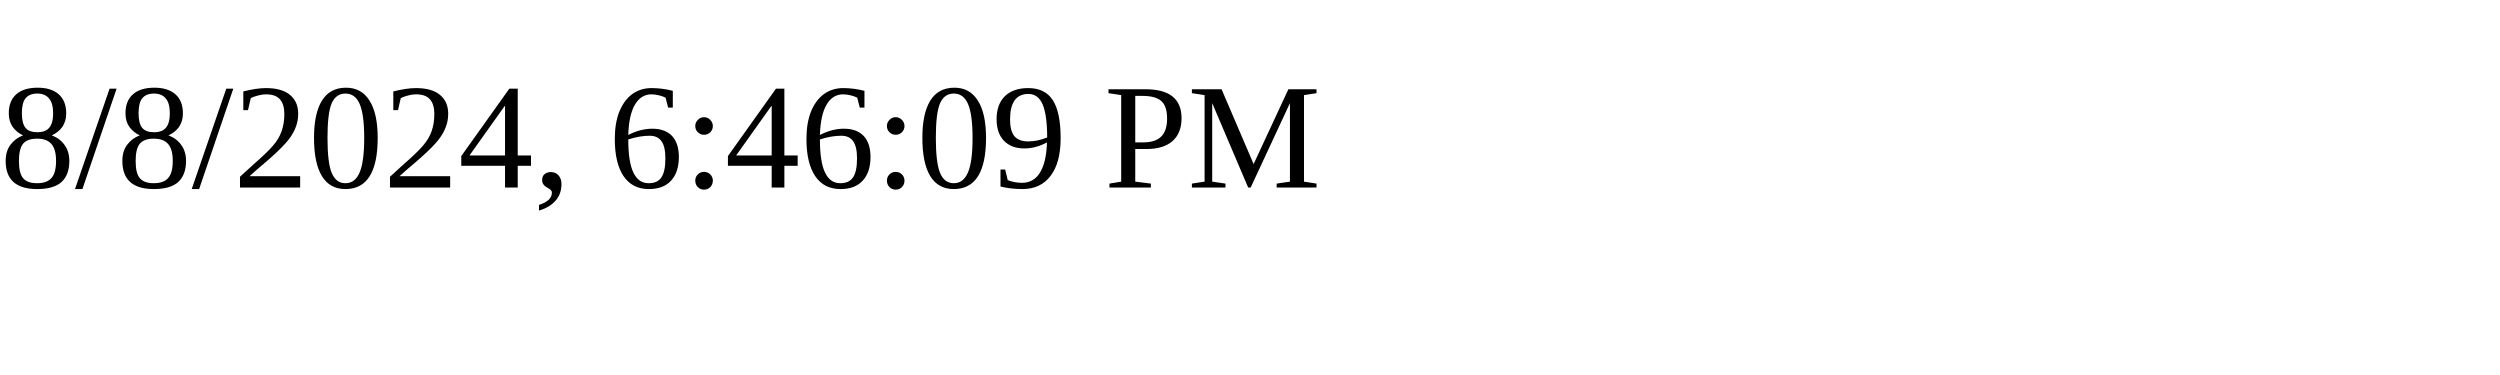
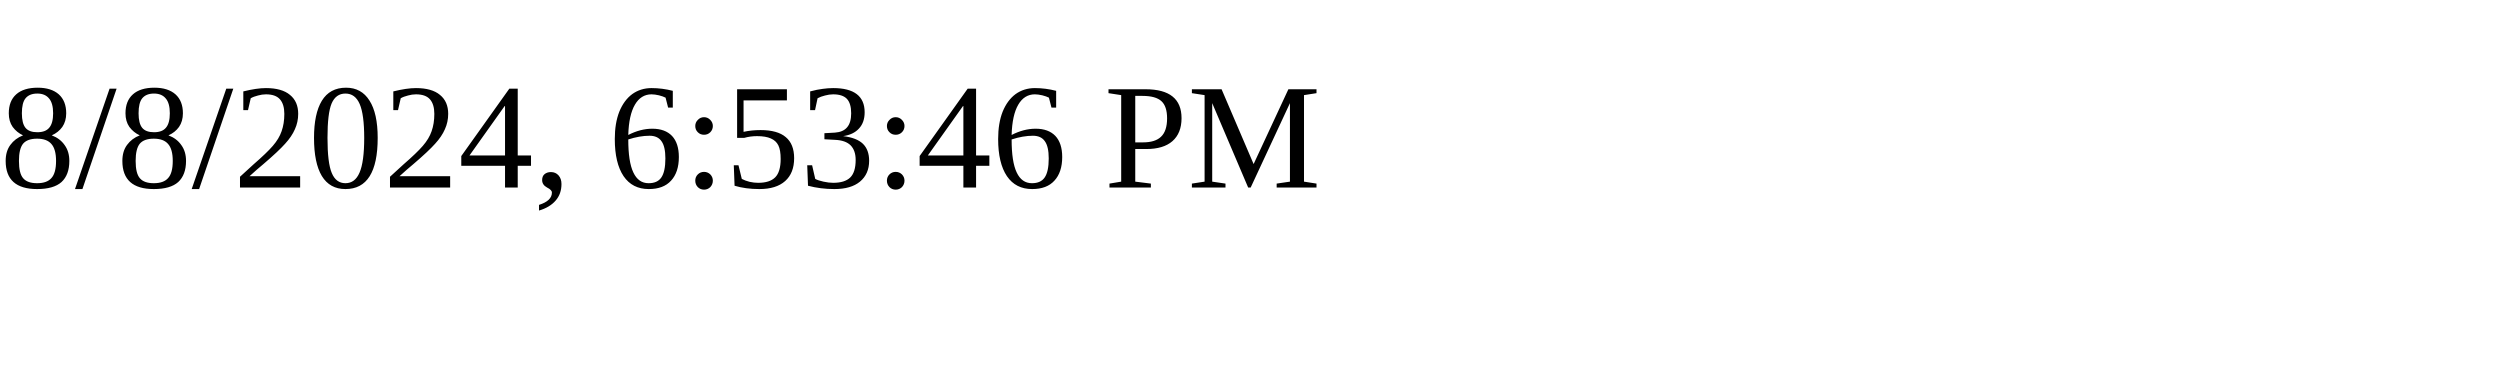
<svg xmlns="http://www.w3.org/2000/svg" height="30" width="200">
-   <text x="0" y="15">8/8/2024, 6:46:09 PM</text>
+   <text x="0" y="15">8/8/2024, 6:53:46 PM</text>
</svg>
